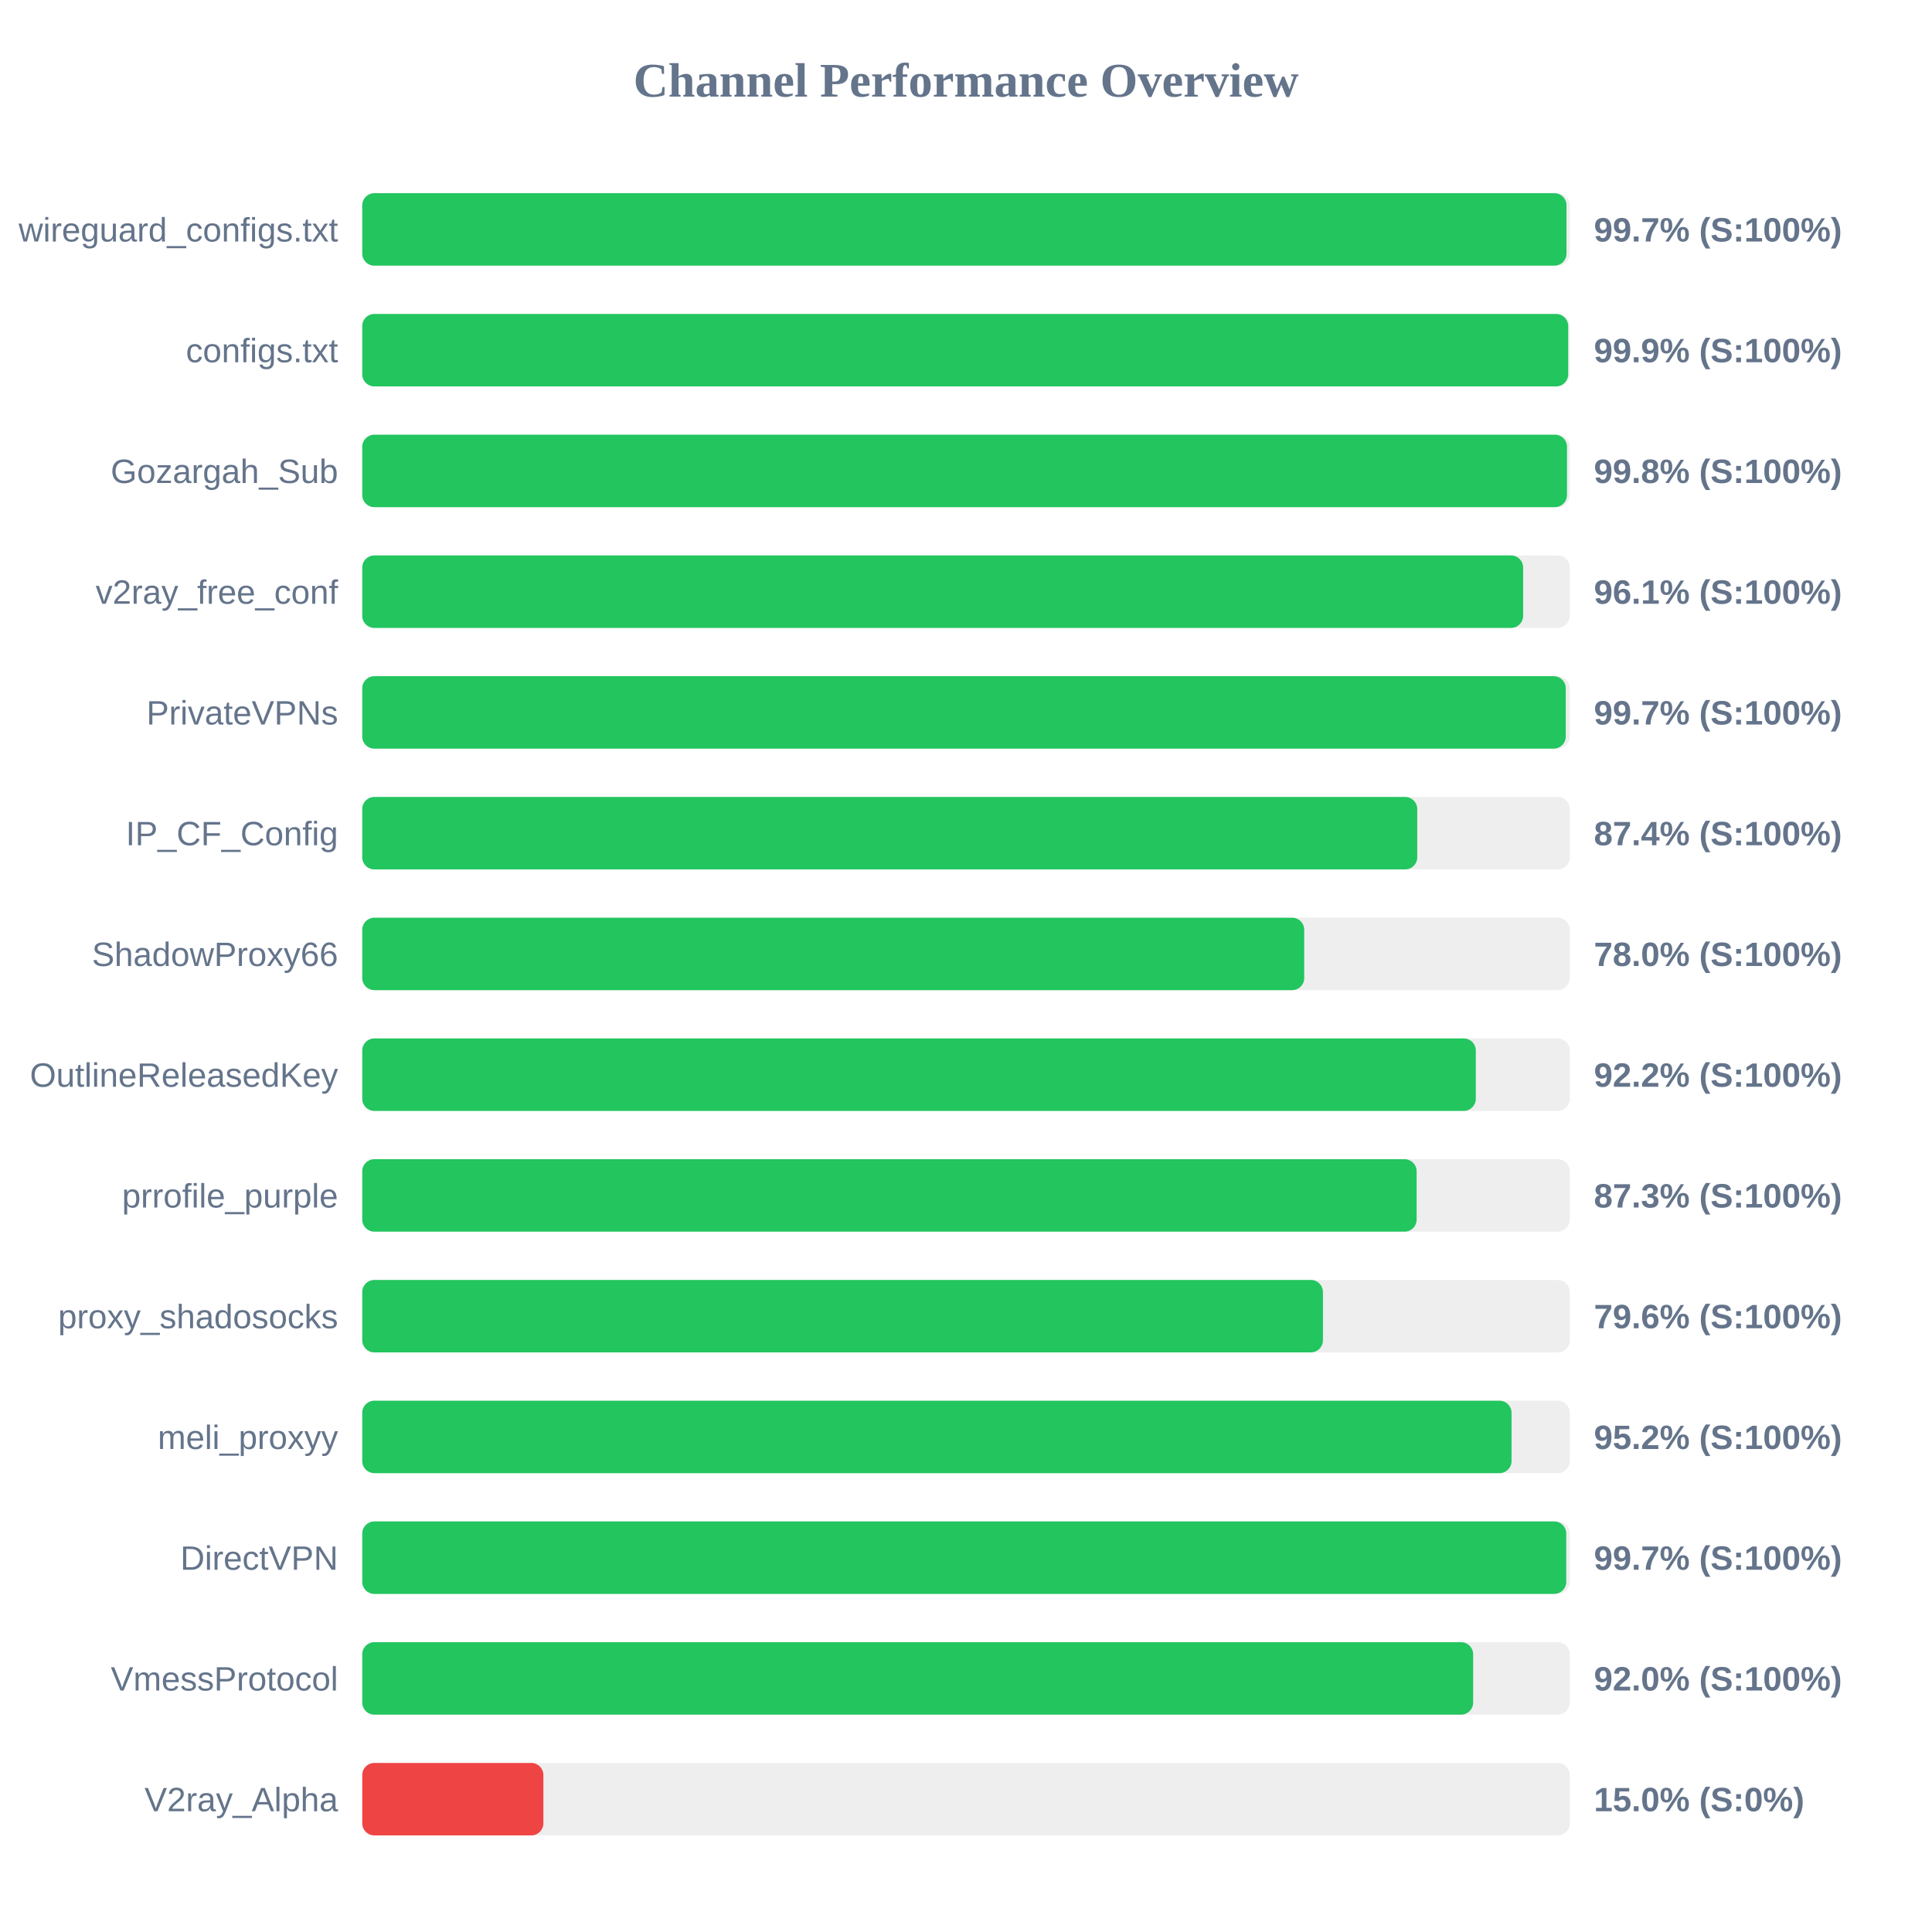
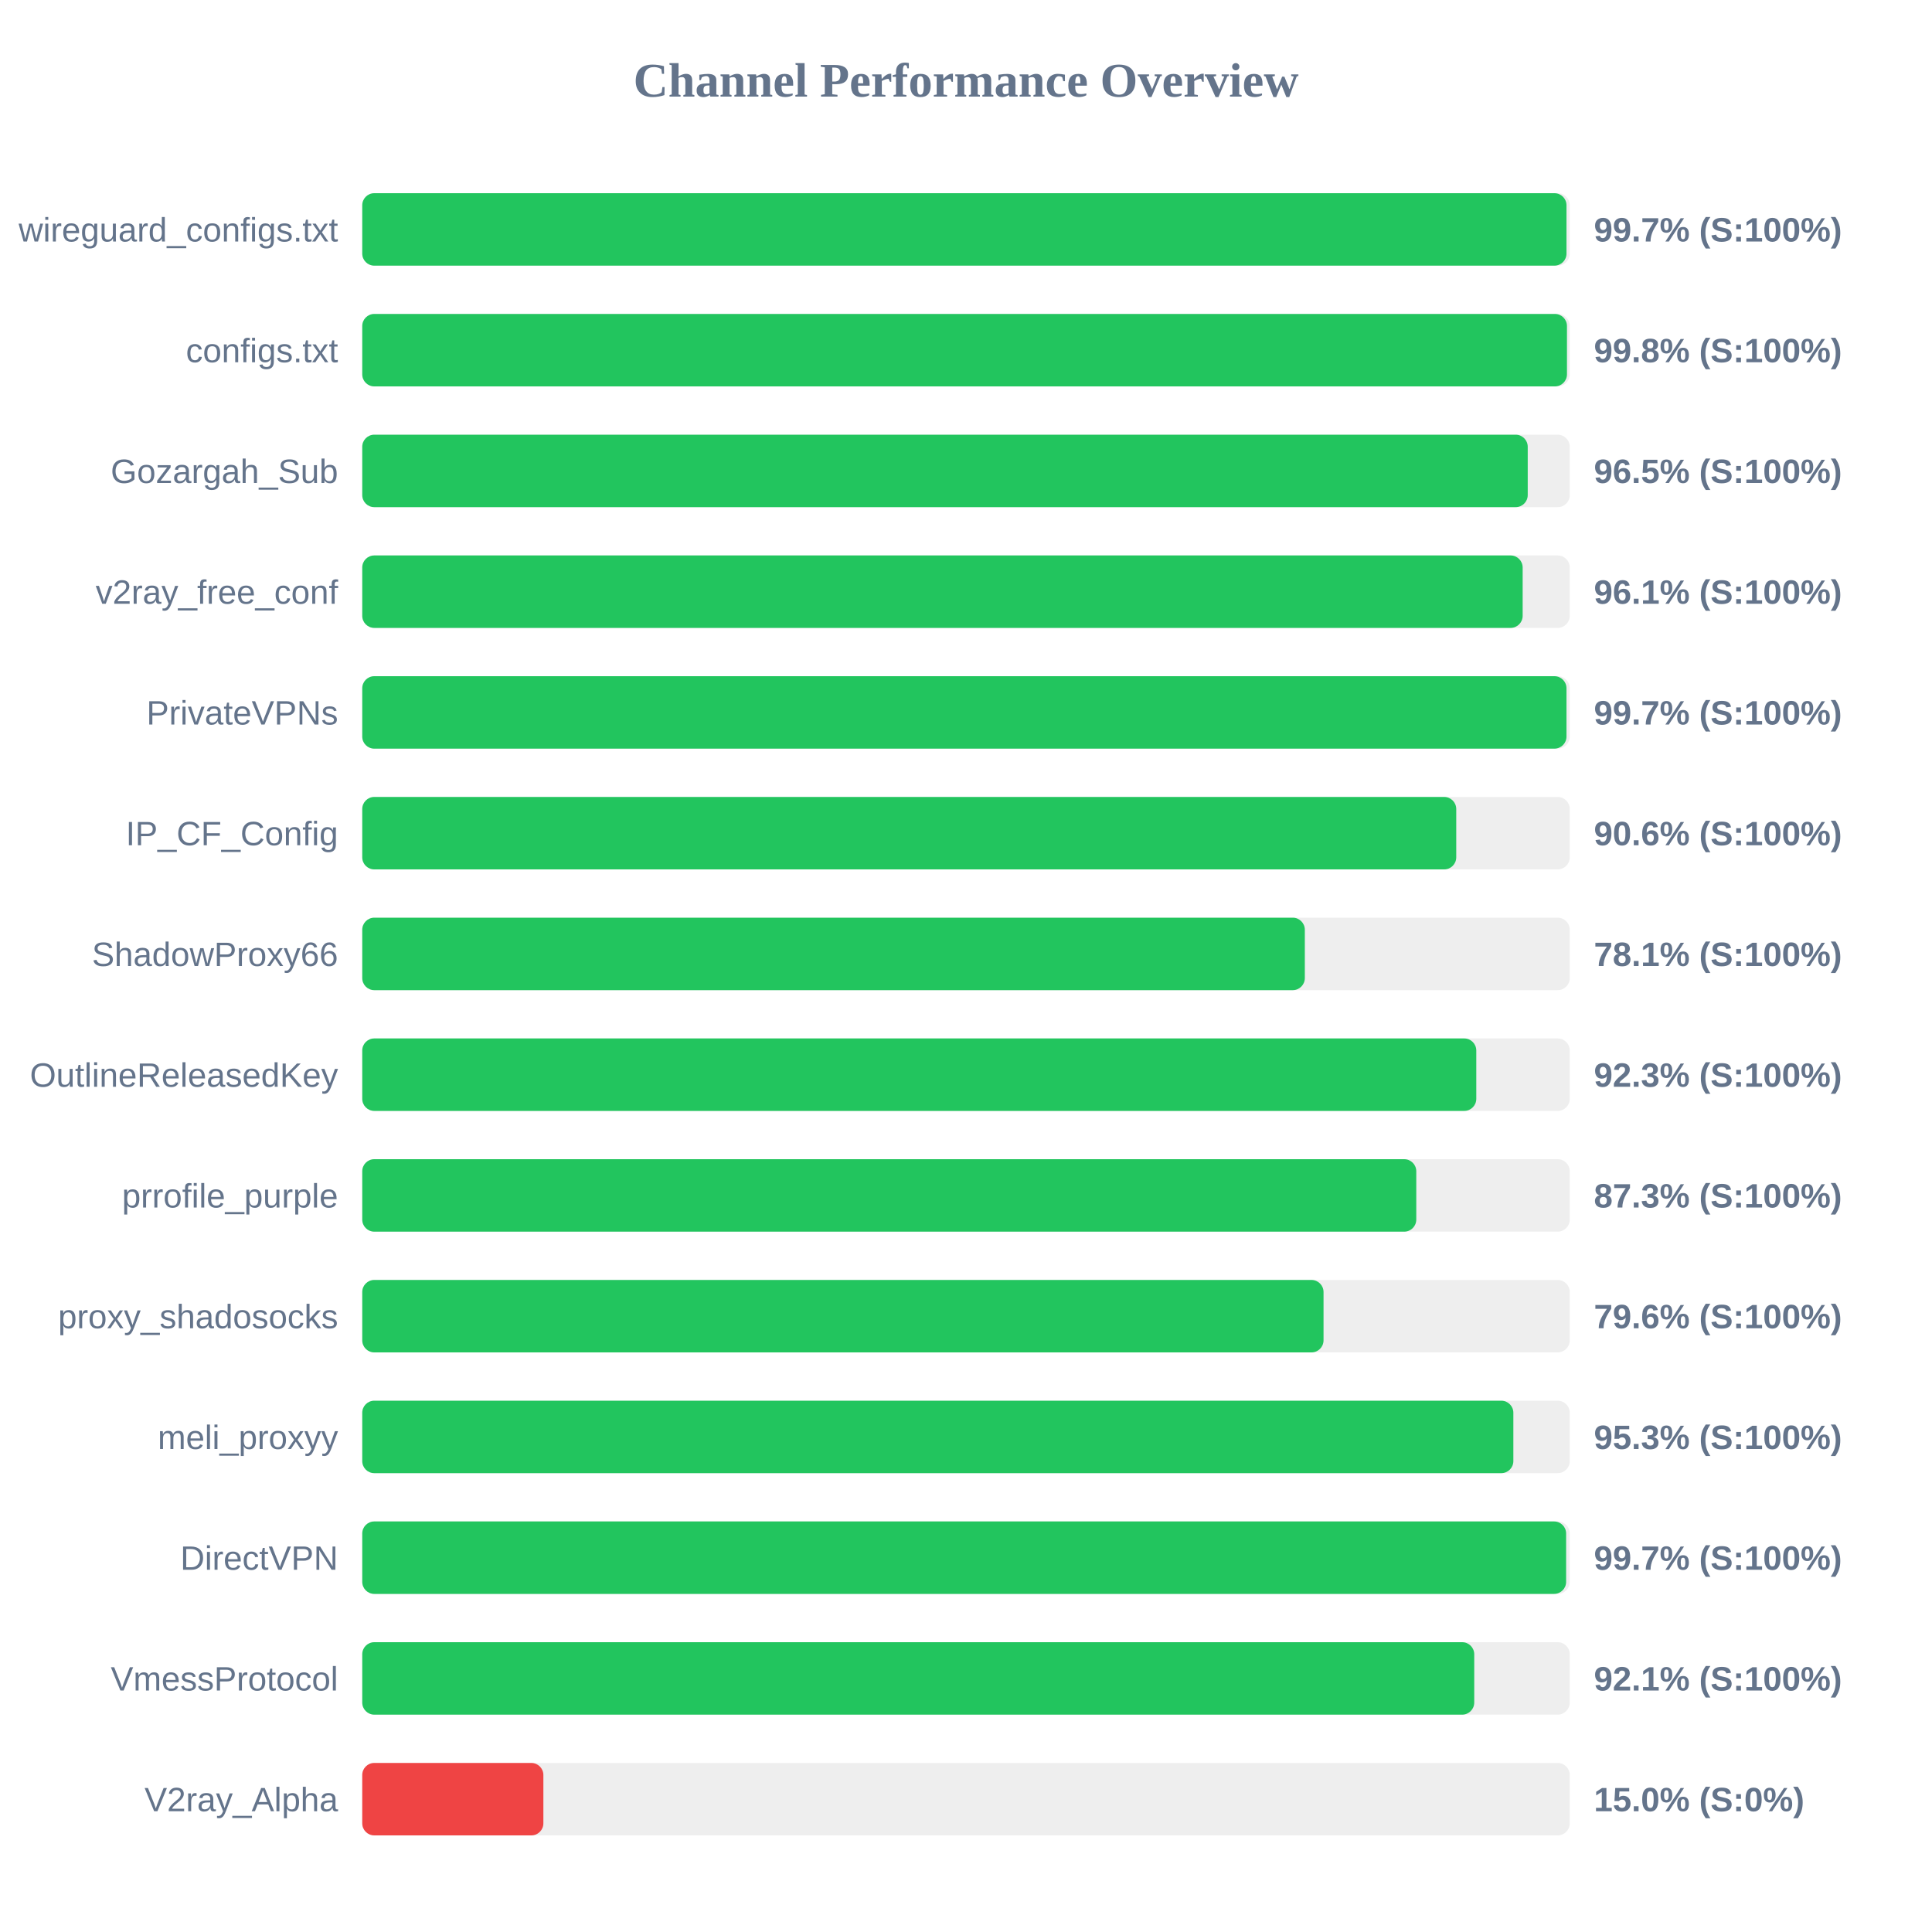
<svg xmlns="http://www.w3.org/2000/svg" width="800" height="800" version="1.1">
  <style>
        .row { font: 14px Arial; fill: #64748b; }
        .score { font: bold 14px Arial; fill: #64748b; }
    </style>
  <text x="400" y="40" text-anchor="middle" font-size="20px" font-weight="bold" fill="#64748b">Channel Performance Overview</text>
  <rect x="150" y="80" width="500" height="30" fill="#eee" rx="5" />
  <rect x="150" y="80" width="498.65" height="30" fill="#22c55e" rx="5" />
  <text x="140" y="100" text-anchor="end" class="row">wireguard_configs.txt</text>
  <text x="660" y="100" text-anchor="start" class="score">99.7% (S:100%)</text>
  <rect x="150" y="130" width="500" height="30" fill="#eee" rx="5" />
-   <rect x="150" y="130" width="499.35" height="30" fill="#22c55e" rx="5" />
+   <rect x="150" y="130" width="498.85" height="30" fill="#22c55e" rx="5" />
  <text x="140" y="150" text-anchor="end" class="row">configs.txt</text>
-   <text x="660" y="150" text-anchor="start" class="score">99.9% (S:100%)</text>
+   <text x="660" y="150" text-anchor="start" class="score">99.8% (S:100%)</text>
  <rect x="150" y="180" width="500" height="30" fill="#eee" rx="5" />
-   <rect x="150" y="180" width="498.85" height="30" fill="#22c55e" rx="5" />
+   <rect x="150" y="180" width="482.6" height="30" fill="#22c55e" rx="5" />
  <text x="140" y="200" text-anchor="end" class="row">Gozargah_Sub</text>
-   <text x="660" y="200" text-anchor="start" class="score">99.8% (S:100%)</text>
+   <text x="660" y="200" text-anchor="start" class="score">96.5% (S:100%)</text>
  <rect x="150" y="230" width="500" height="30" fill="#eee" rx="5" />
-   <rect x="150" y="230" width="480.7" height="30" fill="#22c55e" rx="5" />
+   <rect x="150" y="230" width="480.5" height="30" fill="#22c55e" rx="5" />
  <text x="140" y="250" text-anchor="end" class="row">v2ray_free_conf</text>
  <text x="660" y="250" text-anchor="start" class="score">96.1% (S:100%)</text>
  <rect x="150" y="280" width="500" height="30" fill="#eee" rx="5" />
-   <rect x="150" y="280" width="498.35" height="30" fill="#22c55e" rx="5" />
+   <rect x="150" y="280" width="498.65" height="30" fill="#22c55e" rx="5" />
  <text x="140" y="300" text-anchor="end" class="row">PrivateVPNs</text>
  <text x="660" y="300" text-anchor="start" class="score">99.7% (S:100%)</text>
  <rect x="150" y="330" width="500" height="30" fill="#eee" rx="5" />
-   <rect x="150" y="330" width="436.85" height="30" fill="#22c55e" rx="5" />
+   <rect x="150" y="330" width="453.0" height="30" fill="#22c55e" rx="5" />
  <text x="140" y="350" text-anchor="end" class="row">IP_CF_Config</text>
-   <text x="660" y="350" text-anchor="start" class="score">87.4% (S:100%)</text>
+   <text x="660" y="350" text-anchor="start" class="score">90.6% (S:100%)</text>
  <rect x="150" y="380" width="500" height="30" fill="#eee" rx="5" />
-   <rect x="150" y="380" width="390.05" height="30" fill="#22c55e" rx="5" />
+   <rect x="150" y="380" width="390.3" height="30" fill="#22c55e" rx="5" />
  <text x="140" y="400" text-anchor="end" class="row">ShadowProxy66</text>
-   <text x="660" y="400" text-anchor="start" class="score">78.0% (S:100%)</text>
+   <text x="660" y="400" text-anchor="start" class="score">78.1% (S:100%)</text>
  <rect x="150" y="430" width="500" height="30" fill="#eee" rx="5" />
-   <rect x="150" y="430" width="461.1" height="30" fill="#22c55e" rx="5" />
+   <rect x="150" y="430" width="461.3" height="30" fill="#22c55e" rx="5" />
  <text x="140" y="450" text-anchor="end" class="row">OutlineReleasedKey</text>
-   <text x="660" y="450" text-anchor="start" class="score">92.2% (S:100%)</text>
+   <text x="660" y="450" text-anchor="start" class="score">92.3% (S:100%)</text>
  <rect x="150" y="480" width="500" height="30" fill="#eee" rx="5" />
-   <rect x="150" y="480" width="436.6" height="30" fill="#22c55e" rx="5" />
+   <rect x="150" y="480" width="436.45" height="30" fill="#22c55e" rx="5" />
  <text x="140" y="500" text-anchor="end" class="row">prrofile_purple</text>
  <text x="660" y="500" text-anchor="start" class="score">87.3% (S:100%)</text>
  <rect x="150" y="530" width="500" height="30" fill="#eee" rx="5" />
-   <rect x="150" y="530" width="397.8" height="30" fill="#22c55e" rx="5" />
+   <rect x="150" y="530" width="398.05" height="30" fill="#22c55e" rx="5" />
  <text x="140" y="550" text-anchor="end" class="row">proxy_shadosocks</text>
  <text x="660" y="550" text-anchor="start" class="score">79.6% (S:100%)</text>
  <rect x="150" y="580" width="500" height="30" fill="#eee" rx="5" />
-   <rect x="150" y="580" width="475.9" height="30" fill="#22c55e" rx="5" />
+   <rect x="150" y="580" width="476.65" height="30" fill="#22c55e" rx="5" />
  <text x="140" y="600" text-anchor="end" class="row">meli_proxyy</text>
-   <text x="660" y="600" text-anchor="start" class="score">95.2% (S:100%)</text>
+   <text x="660" y="600" text-anchor="start" class="score">95.3% (S:100%)</text>
  <rect x="150" y="630" width="500" height="30" fill="#eee" rx="5" />
-   <rect x="150" y="630" width="498.55" height="30" fill="#22c55e" rx="5" />
+   <rect x="150" y="630" width="498.5" height="30" fill="#22c55e" rx="5" />
  <text x="140" y="650" text-anchor="end" class="row">DirectVPN</text>
  <text x="660" y="650" text-anchor="start" class="score">99.7% (S:100%)</text>
  <rect x="150" y="680" width="500" height="30" fill="#eee" rx="5" />
-   <rect x="150" y="680" width="460.0" height="30" fill="#22c55e" rx="5" />
+   <rect x="150" y="680" width="460.45" height="30" fill="#22c55e" rx="5" />
  <text x="140" y="700" text-anchor="end" class="row">VmessProtocol</text>
-   <text x="660" y="700" text-anchor="start" class="score">92.0% (S:100%)</text>
+   <text x="660" y="700" text-anchor="start" class="score">92.1% (S:100%)</text>
  <rect x="150" y="730" width="500" height="30" fill="#eee" rx="5" />
  <rect x="150" y="730" width="75.0" height="30" fill="#ef4444" rx="5" />
  <text x="140" y="750" text-anchor="end" class="row">V2ray_Alpha</text>
  <text x="660" y="750" text-anchor="start" class="score">15.0% (S:0%)</text>
</svg>
